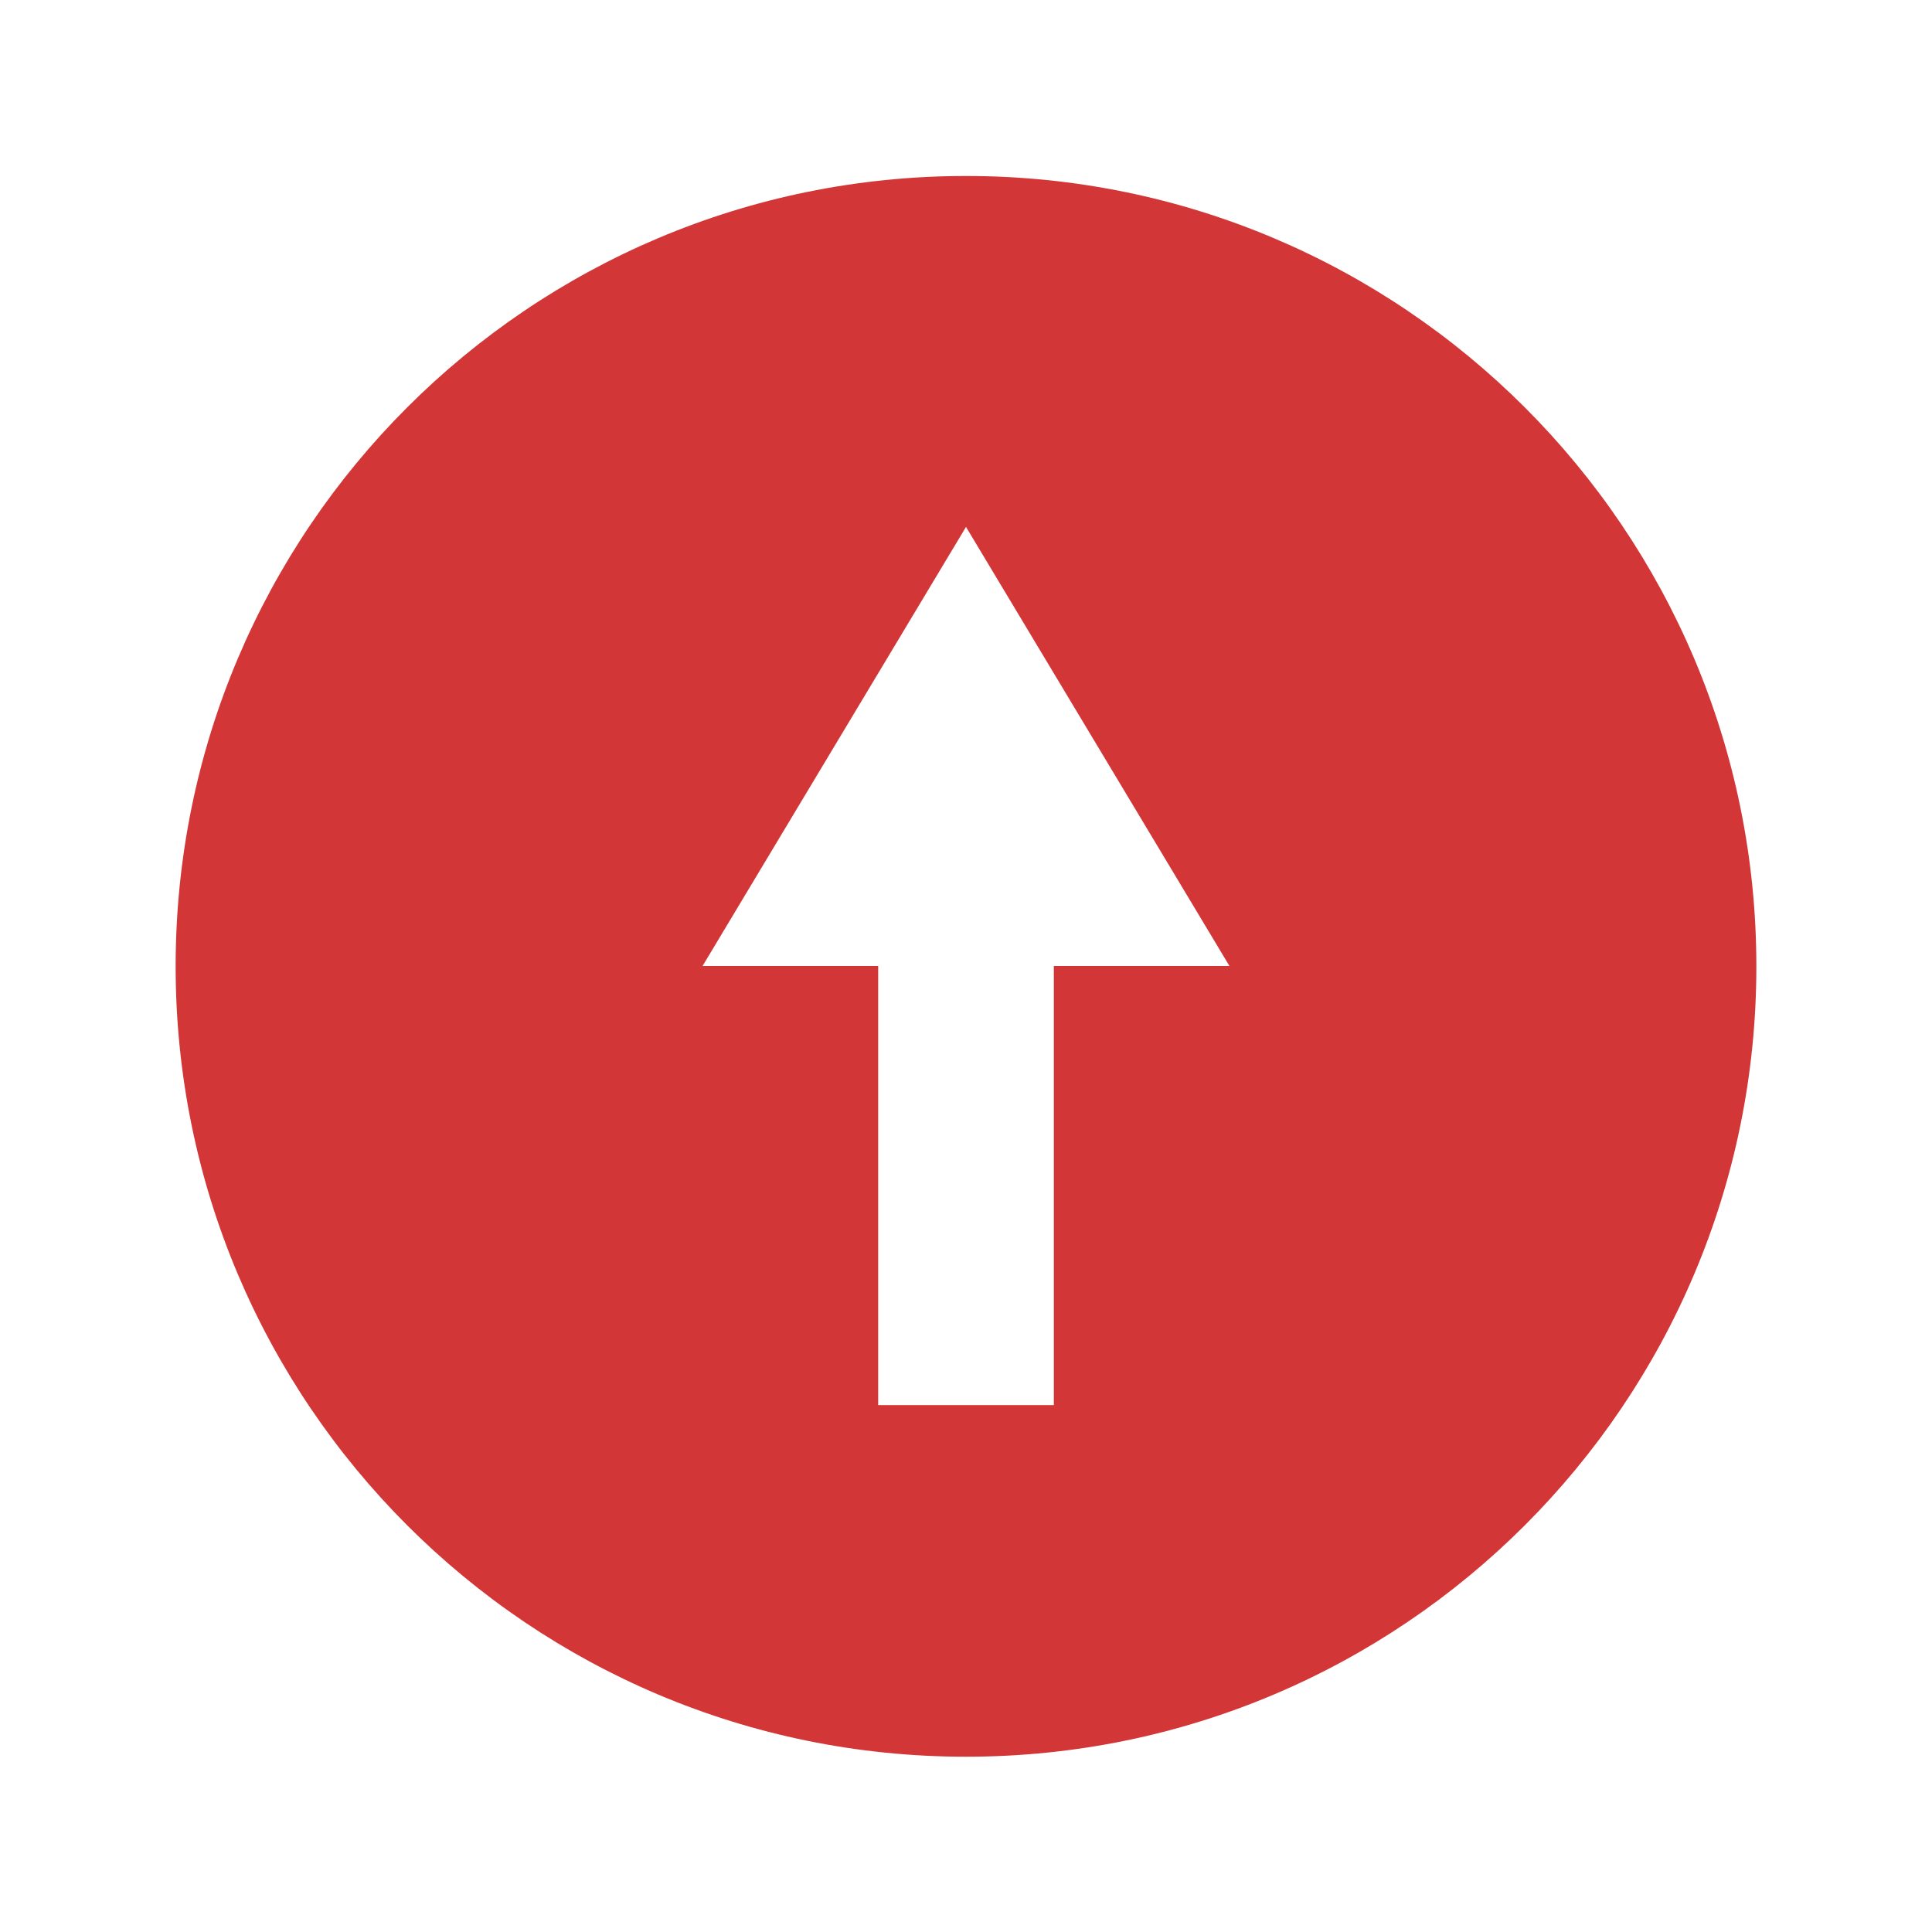
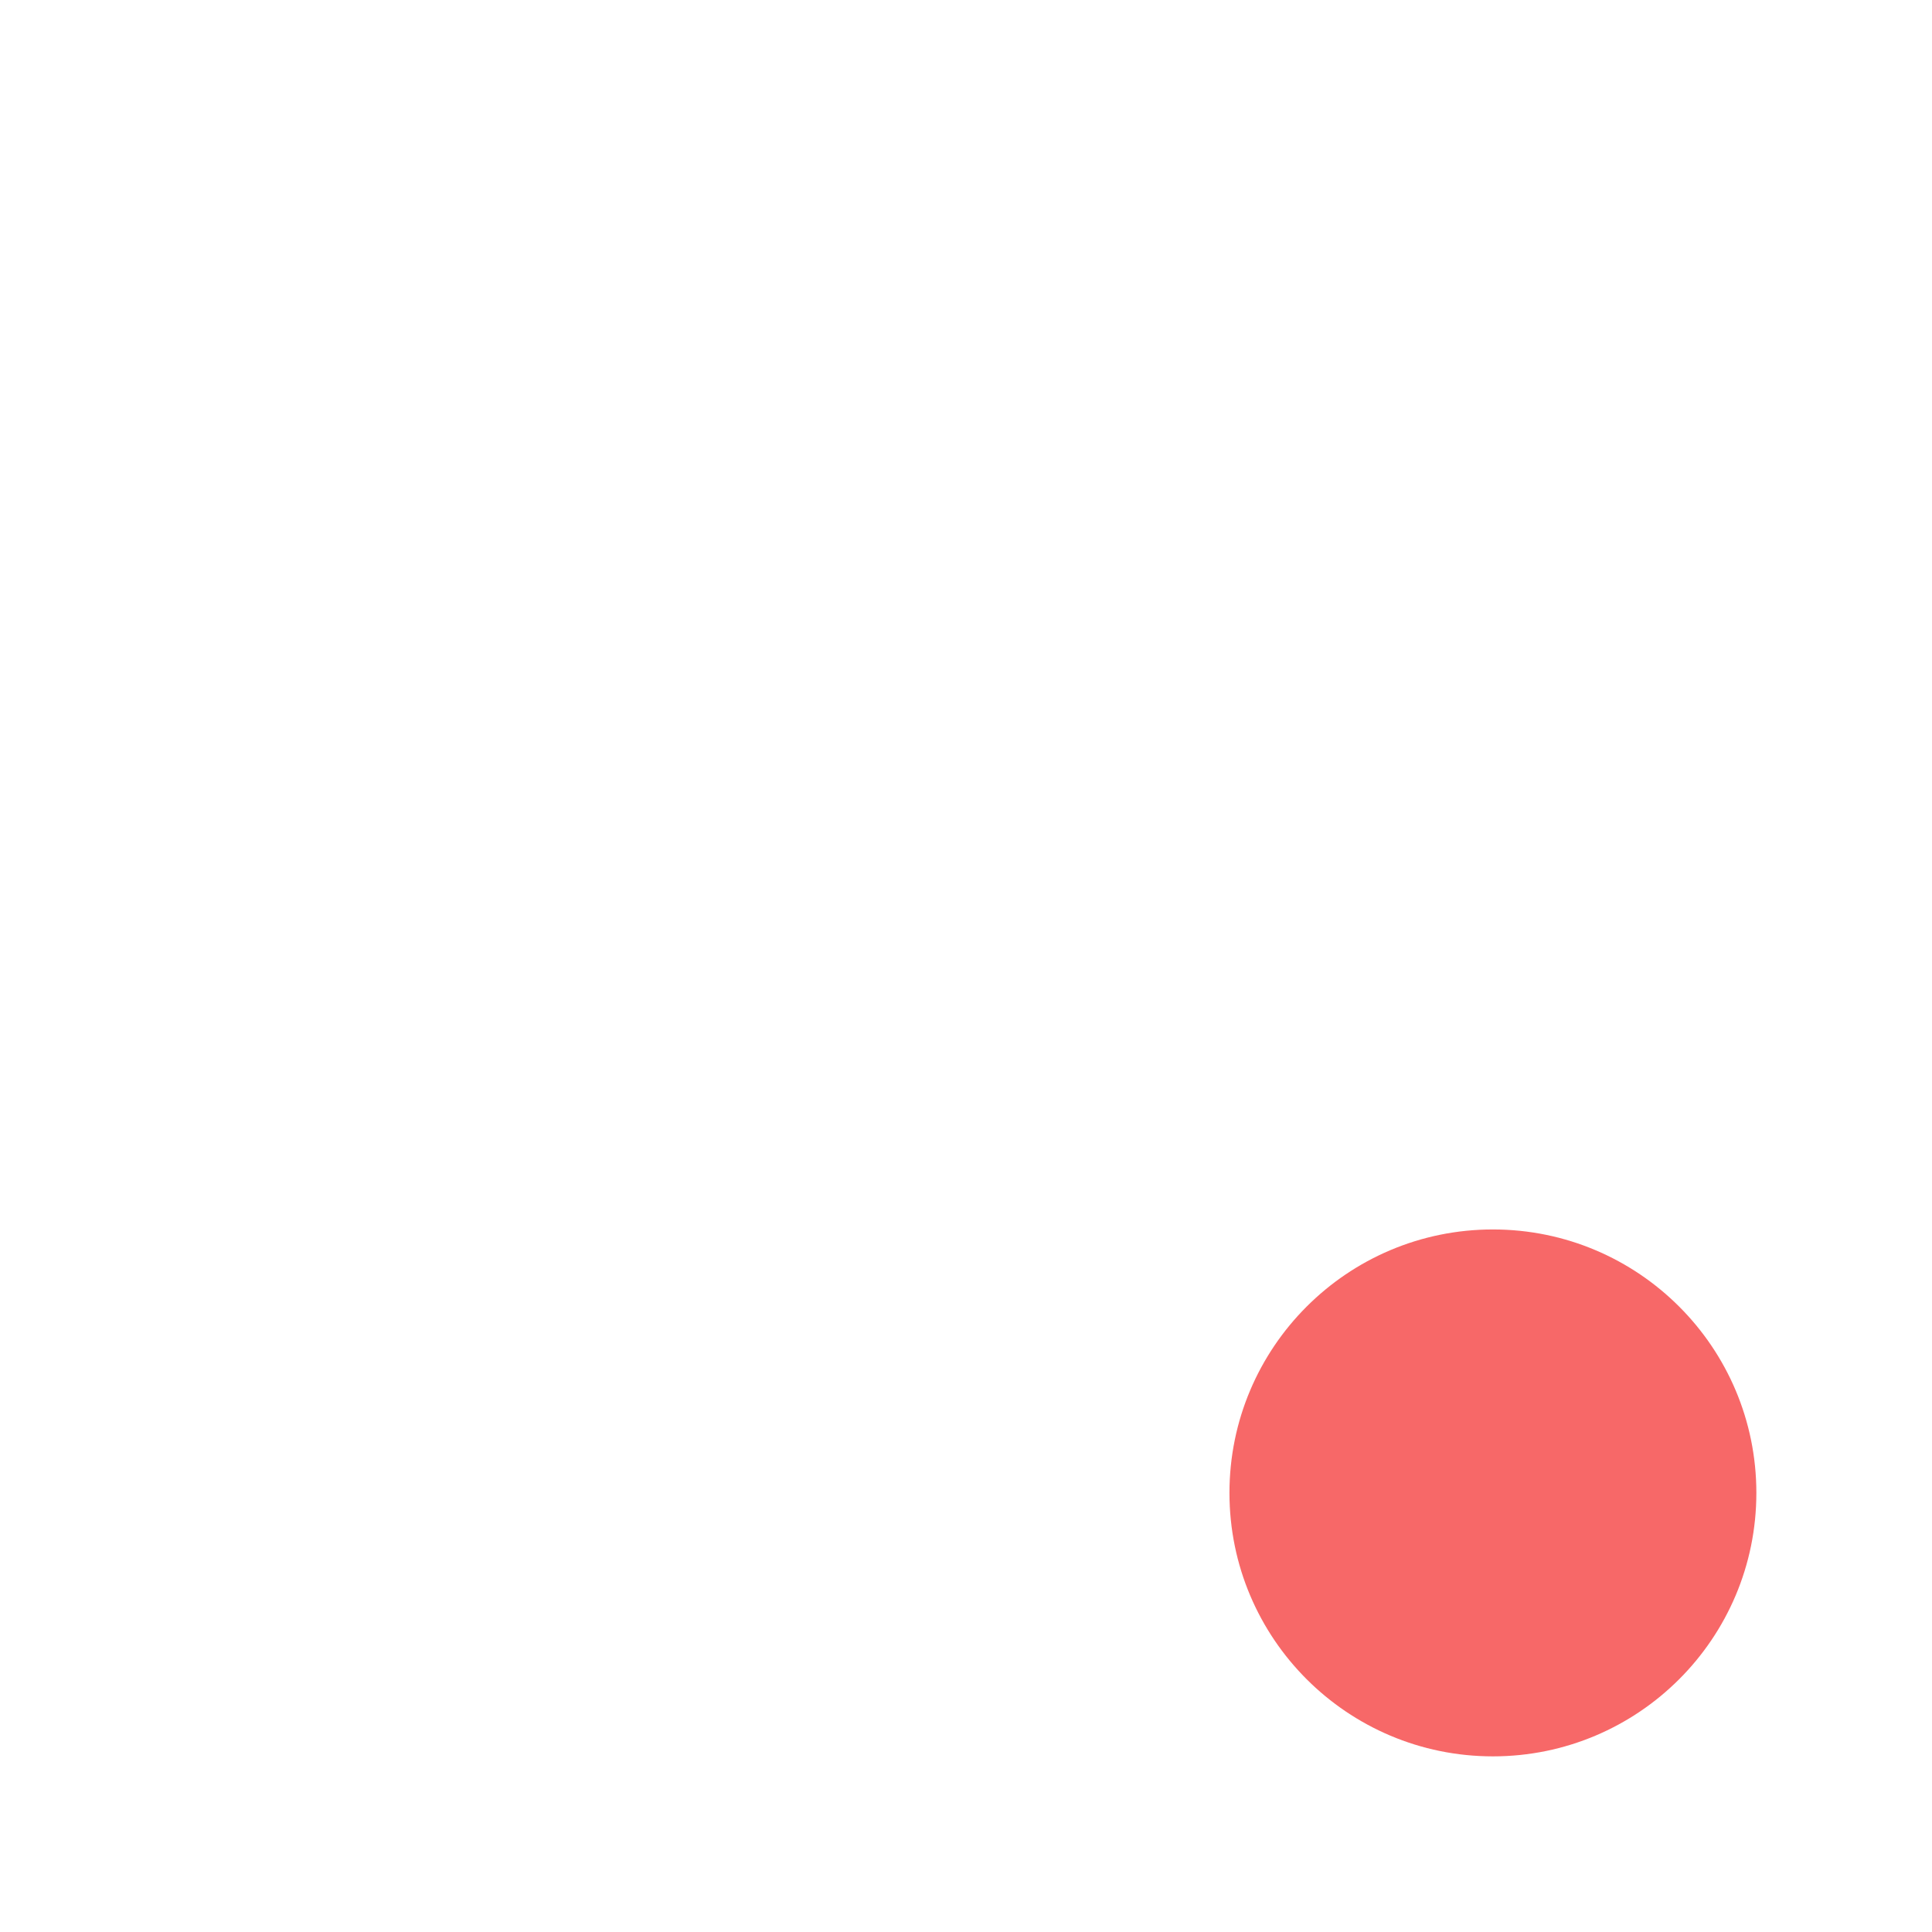
<svg xmlns="http://www.w3.org/2000/svg" width="22" height="22" enable-background="new" version="1.1">
  <defs>
-     <style id="current-color-scheme" type="text/css">
-    .ColorScheme-Text { color:#ffffff; } .ColorScheme-Highlight { color:#4285f4; }
-   </style>
+     <style id="current-color-scheme" type="text/css">.ColorScheme-Text { color:#ffffff; } .ColorScheme-Highlight { color:#4285f4; }</style>
  </defs>
-   <g transform="translate(-405,381)" fill="#d33636">
-     <path transform="translate(405,-381)" d="m11 2.004c-4.971 0-9 4.029-9 9 0 4.971 4.029 9 9 9 4.971 0 9-4.029 9-9 0-4.971-4.029-9-9-9zm0 3.996 3 5h-2v5h-2v-5h-2z" fill="#d33636" />
-   </g>
+   <circle cx="17" cy="17" r="3" fill="#f76868" />
+   <path class="ColorScheme-Text" d="m11 2a9 9 0 0 0-9 9 9 9 0 0 0 9 9 9 9 0 0 0 2.891-0.496 4 4 0 0 1-0.539-0.865 8 8 0 0 1-2.352 0.361 8 8 0 0 1-8-8 8 8 0 0 1 8-8 8 8 0 0 1 8 8 8 8 0 0 1-0.361 2.352 4 4 0 0 1 0.867 0.531 9 9 0 0 0 0.494-2.883 9 9 0 0 0-9-9zm0 4.998c-0.015 5e-7 -0.034 5.463e-4 -0.049 0.002-0.079 0.008-0.158 0.036-0.227 0.082-0.013 0.009-0.028 0.019-0.041 0.029-0.013 0.01-0.025 0.023-0.037 0.035l-2.828 2.828c-0.196 0.196-0.196 0.511 0 0.707 0.196 0.196 0.511 0.196 0.707 0l1.975-1.975v5.795c0 0.277 0.223 0.5 0.5 0.5s0.5-0.223 0.5-0.5v-5.795l1.975 1.975c0.196 0.196 0.511 0.196 0.707 0 0.196-0.196 0.196-0.511 0-0.707l-2.828-2.828c-0.012-0.012-0.024-0.025-0.037-0.035h-2e-3c-0.078-0.064-0.171-0.102-0.266-0.111h-2e-3c-0.016-0.002-0.031-0.002-0.047-0.002z" fill="currentColor" />
</svg>
